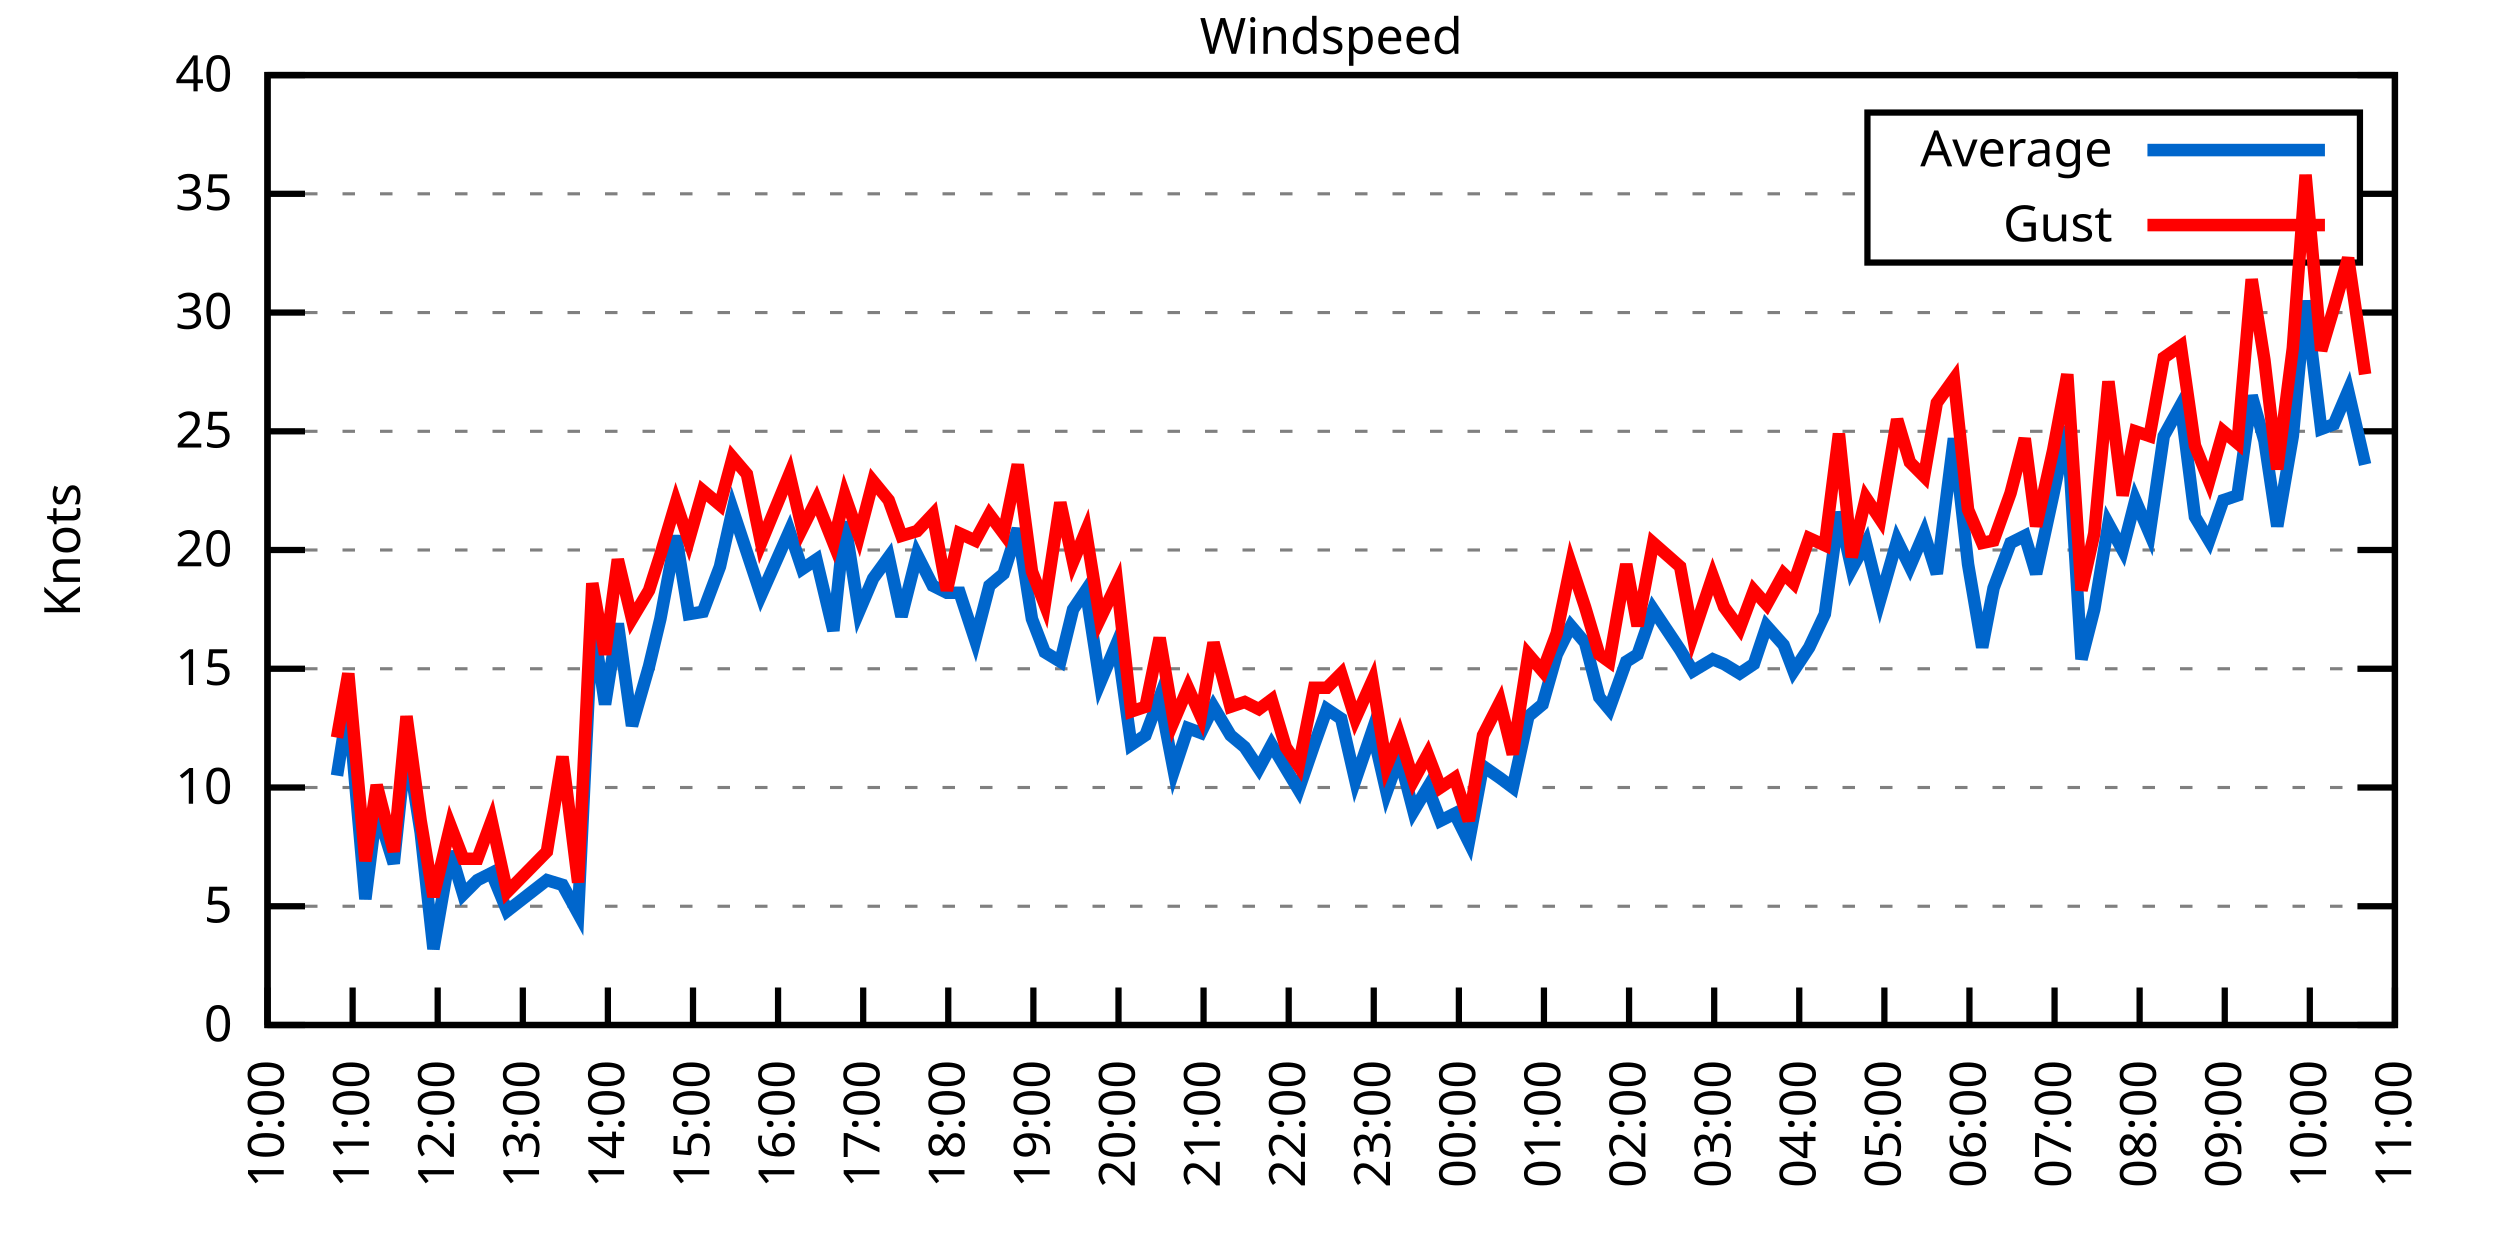
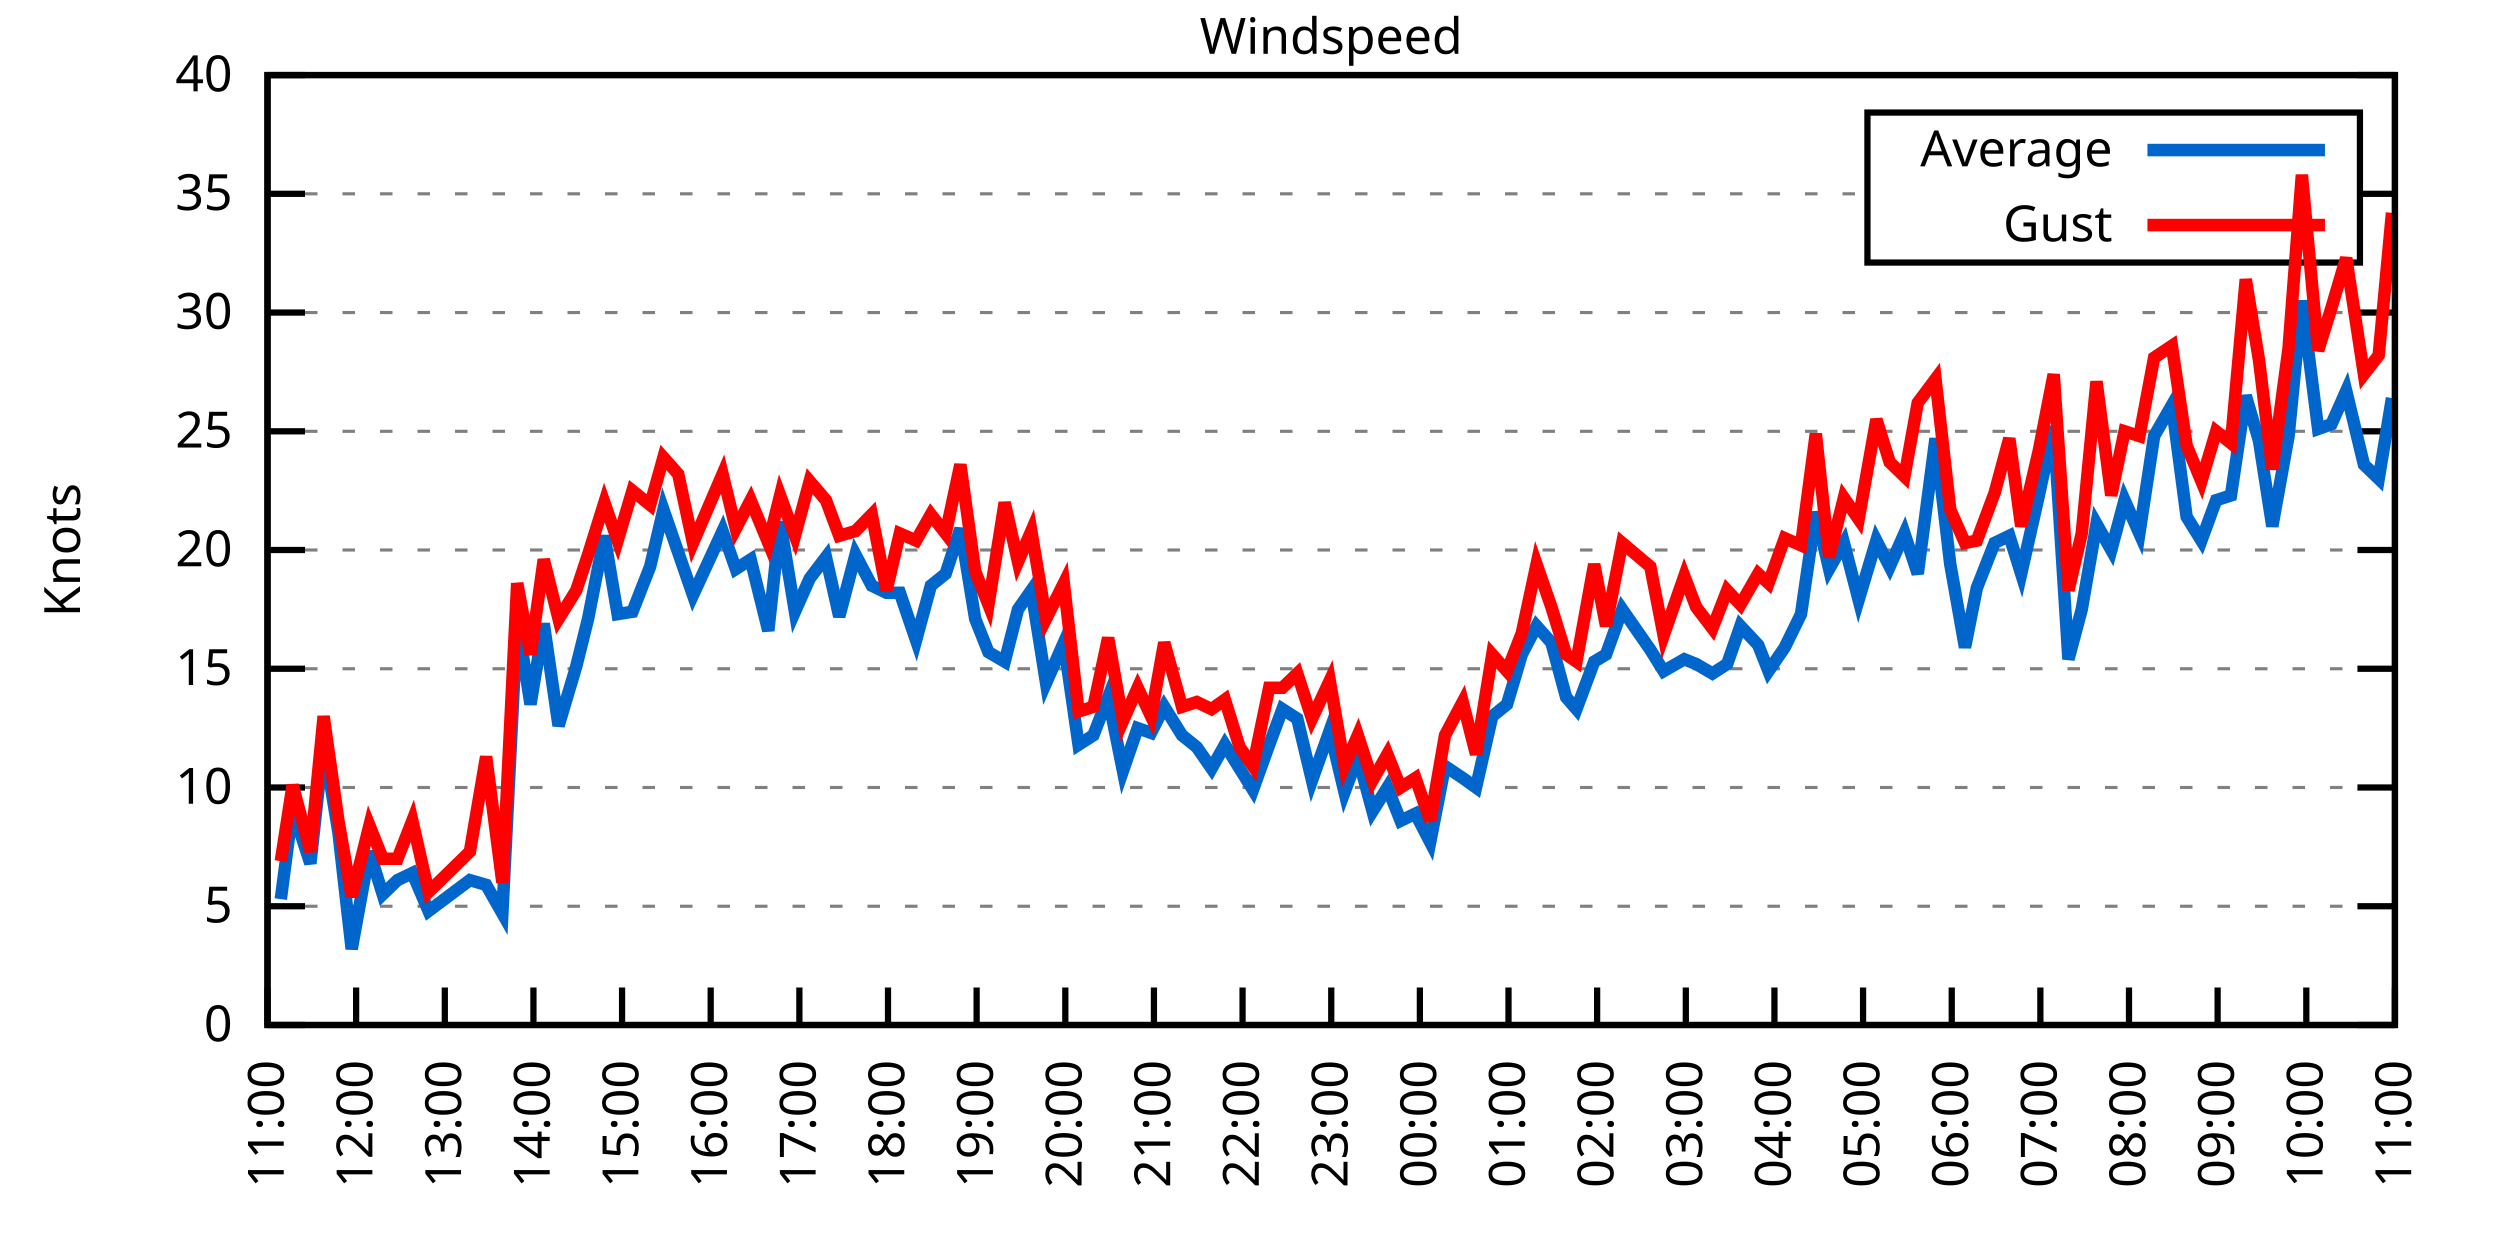
<svg xmlns="http://www.w3.org/2000/svg" xmlns:xlink="http://www.w3.org/1999/xlink" width="400" height="200" viewBox="0 0 400 200">
  <g id="gnuplot_canvas">
    <rect x="0" y="0" width="400" height="200" fill="none" />
    <defs>
      <circle id="gpDot" r="0.5" stroke-width="0.5" stroke="currentColor" />
      <path id="gpPt0" stroke-width="0.333" stroke="currentColor" d="M-1,0 h2 M0,-1 v2" />
      <path id="gpPt1" stroke-width="0.333" stroke="currentColor" d="M-1,-1 L1,1 M1,-1 L-1,1" />
      <path id="gpPt2" stroke-width="0.333" stroke="currentColor" d="M-1,0 L1,0 M0,-1 L0,1 M-1,-1 L1,1 M-1,1 L1,-1" />
      <rect id="gpPt3" stroke-width="0.333" stroke="currentColor" x="-1" y="-1" width="2" height="2" />
      <rect id="gpPt4" stroke-width="0.333" stroke="currentColor" fill="currentColor" x="-1" y="-1" width="2" height="2" />
      <circle id="gpPt5" stroke-width="0.333" stroke="currentColor" cx="0" cy="0" r="1" />
      <use xlink:href="#gpPt5" id="gpPt6" fill="currentColor" stroke="none" />
      <path id="gpPt7" stroke-width="0.333" stroke="currentColor" d="M0,-1.33 L-1.33,0.67 L1.33,0.67 z" />
      <use xlink:href="#gpPt7" id="gpPt8" fill="currentColor" stroke="none" />
      <use xlink:href="#gpPt7" id="gpPt9" stroke="currentColor" transform="rotate(180)" />
      <use xlink:href="#gpPt9" id="gpPt10" fill="currentColor" stroke="none" />
      <use xlink:href="#gpPt3" id="gpPt11" stroke="currentColor" transform="rotate(45)" />
      <use xlink:href="#gpPt11" id="gpPt12" fill="currentColor" stroke="none" />
      <path id="gpPt13" stroke-width="0.333" stroke="currentColor" d="M0,1.330 L1.265,0.411 L0.782,-1.067 L-0.782,-1.076 L-1.265,0.411 z" />
      <use xlink:href="#gpPt13" id="gpPt14" fill="currentColor" stroke="none" />
      <filter id="textbox" filterUnits="objectBoundingBox" x="0" y="0" height="1" width="1">
        <feFlood flood-color="white" flood-opacity="1" result="bgnd" />
        <feComposite in="SourceGraphic" in2="bgnd" operator="atop" />
      </filter>
      <filter id="greybox" filterUnits="objectBoundingBox" x="0" y="0" height="1" width="1">
        <feFlood flood-color="lightgrey" flood-opacity="1" result="grey" />
        <feComposite in="SourceGraphic" in2="grey" operator="atop" />
      </filter>
    </defs>
    <g fill="none" color="white" stroke="currentColor" stroke-width="1.00" stroke-linecap="butt" stroke-linejoin="miter">
</g>
    <g fill="none" color="black" stroke="currentColor" stroke-width="1.00" stroke-linecap="butt" stroke-linejoin="miter">
      <g stroke="none" shape-rendering="crispEdges">
        <polygon fill="rgb(255, 255, 255)" points="42.80,164.00 383.18,164.00 383.18,12.02 42.80,12.02 " />
      </g>
    </g>
    <g fill="none" color="black" stroke="currentColor" stroke-width="1.00" stroke-linecap="butt" stroke-linejoin="miter">
</g>
    <g fill="none" color="black" stroke="black" stroke-width="0.50" stroke-linecap="butt" stroke-linejoin="miter">
</g>
    <g fill="none" color="gray" stroke="currentColor" stroke-width="0.50" stroke-linecap="butt" stroke-linejoin="miter">
      <path stroke="gray" stroke-dasharray="2,4" class="gridline" d="M42.80,164.00 L383.19,164.00  " />
    </g>
    <g fill="none" color="gray" stroke="gray" stroke-width="1.00" stroke-linecap="butt" stroke-linejoin="miter">
</g>
    <g fill="none" color="black" stroke="currentColor" stroke-width="1.00" stroke-linecap="butt" stroke-linejoin="miter">
      <path stroke="black" d="M42.80,164.00 L48.80,164.00 M383.19,164.00 L377.19,164.00  " />
      <g transform="translate(37.20,166.60)" stroke="none" fill="black" font-family="Sans" font-size="8.00" text-anchor="end">
        <text>
          <tspan font-family="Sans"> 0</tspan>
        </text>
      </g>
    </g>
    <g fill="none" color="black" stroke="currentColor" stroke-width="1.00" stroke-linecap="butt" stroke-linejoin="miter">
</g>
    <g fill="none" color="black" stroke="black" stroke-width="0.50" stroke-linecap="butt" stroke-linejoin="miter">
</g>
    <g fill="none" color="gray" stroke="currentColor" stroke-width="0.50" stroke-linecap="butt" stroke-linejoin="miter">
      <path stroke="gray" stroke-dasharray="2,4" class="gridline" d="M42.80,145.00 L383.19,145.00  " />
    </g>
    <g fill="none" color="gray" stroke="gray" stroke-width="1.00" stroke-linecap="butt" stroke-linejoin="miter">
</g>
    <g fill="none" color="black" stroke="currentColor" stroke-width="1.00" stroke-linecap="butt" stroke-linejoin="miter">
      <path stroke="black" d="M42.80,145.00 L48.80,145.00 M383.19,145.00 L377.19,145.00  " />
      <g transform="translate(37.20,147.60)" stroke="none" fill="black" font-family="Sans" font-size="8.00" text-anchor="end">
        <text>
          <tspan font-family="Sans"> 5</tspan>
        </text>
      </g>
    </g>
    <g fill="none" color="black" stroke="currentColor" stroke-width="1.00" stroke-linecap="butt" stroke-linejoin="miter">
</g>
    <g fill="none" color="black" stroke="black" stroke-width="0.50" stroke-linecap="butt" stroke-linejoin="miter">
</g>
    <g fill="none" color="gray" stroke="currentColor" stroke-width="0.50" stroke-linecap="butt" stroke-linejoin="miter">
      <path stroke="gray" stroke-dasharray="2,4" class="gridline" d="M42.80,126.00 L383.19,126.00  " />
    </g>
    <g fill="none" color="gray" stroke="gray" stroke-width="1.00" stroke-linecap="butt" stroke-linejoin="miter">
</g>
    <g fill="none" color="black" stroke="currentColor" stroke-width="1.00" stroke-linecap="butt" stroke-linejoin="miter">
      <path stroke="black" d="M42.80,126.00 L48.80,126.00 M383.19,126.00 L377.19,126.00  " />
      <g transform="translate(37.20,128.60)" stroke="none" fill="black" font-family="Sans" font-size="8.00" text-anchor="end">
        <text>
          <tspan font-family="Sans"> 10</tspan>
        </text>
      </g>
    </g>
    <g fill="none" color="black" stroke="currentColor" stroke-width="1.00" stroke-linecap="butt" stroke-linejoin="miter">
</g>
    <g fill="none" color="black" stroke="black" stroke-width="0.50" stroke-linecap="butt" stroke-linejoin="miter">
</g>
    <g fill="none" color="gray" stroke="currentColor" stroke-width="0.50" stroke-linecap="butt" stroke-linejoin="miter">
      <path stroke="gray" stroke-dasharray="2,4" class="gridline" d="M42.80,107.00 L383.19,107.00  " />
    </g>
    <g fill="none" color="gray" stroke="gray" stroke-width="1.00" stroke-linecap="butt" stroke-linejoin="miter">
</g>
    <g fill="none" color="black" stroke="currentColor" stroke-width="1.00" stroke-linecap="butt" stroke-linejoin="miter">
      <path stroke="black" d="M42.80,107.00 L48.80,107.00 M383.19,107.00 L377.19,107.00  " />
      <g transform="translate(37.20,109.60)" stroke="none" fill="black" font-family="Sans" font-size="8.00" text-anchor="end">
        <text>
          <tspan font-family="Sans"> 15</tspan>
        </text>
      </g>
    </g>
    <g fill="none" color="black" stroke="currentColor" stroke-width="1.00" stroke-linecap="butt" stroke-linejoin="miter">
</g>
    <g fill="none" color="black" stroke="black" stroke-width="0.50" stroke-linecap="butt" stroke-linejoin="miter">
</g>
    <g fill="none" color="gray" stroke="currentColor" stroke-width="0.50" stroke-linecap="butt" stroke-linejoin="miter">
      <path stroke="gray" stroke-dasharray="2,4" class="gridline" d="M42.80,88.00 L383.19,88.00  " />
    </g>
    <g fill="none" color="gray" stroke="gray" stroke-width="1.00" stroke-linecap="butt" stroke-linejoin="miter">
</g>
    <g fill="none" color="black" stroke="currentColor" stroke-width="1.00" stroke-linecap="butt" stroke-linejoin="miter">
      <path stroke="black" d="M42.80,88.00 L48.80,88.00 M383.19,88.00 L377.19,88.00  " />
      <g transform="translate(37.20,90.60)" stroke="none" fill="black" font-family="Sans" font-size="8.00" text-anchor="end">
        <text>
          <tspan font-family="Sans"> 20</tspan>
        </text>
      </g>
    </g>
    <g fill="none" color="black" stroke="currentColor" stroke-width="1.00" stroke-linecap="butt" stroke-linejoin="miter">
</g>
    <g fill="none" color="black" stroke="black" stroke-width="0.50" stroke-linecap="butt" stroke-linejoin="miter">
</g>
    <g fill="none" color="gray" stroke="currentColor" stroke-width="0.50" stroke-linecap="butt" stroke-linejoin="miter">
      <path stroke="gray" stroke-dasharray="2,4" class="gridline" d="M42.80,69.01 L383.19,69.01  " />
    </g>
    <g fill="none" color="gray" stroke="gray" stroke-width="1.00" stroke-linecap="butt" stroke-linejoin="miter">
</g>
    <g fill="none" color="black" stroke="currentColor" stroke-width="1.00" stroke-linecap="butt" stroke-linejoin="miter">
      <path stroke="black" d="M42.80,69.01 L48.80,69.01 M383.19,69.01 L377.19,69.01  " />
      <g transform="translate(37.20,71.61)" stroke="none" fill="black" font-family="Sans" font-size="8.00" text-anchor="end">
        <text>
          <tspan font-family="Sans"> 25</tspan>
        </text>
      </g>
    </g>
    <g fill="none" color="black" stroke="currentColor" stroke-width="1.00" stroke-linecap="butt" stroke-linejoin="miter">
</g>
    <g fill="none" color="black" stroke="black" stroke-width="0.50" stroke-linecap="butt" stroke-linejoin="miter">
</g>
    <g fill="none" color="gray" stroke="currentColor" stroke-width="0.50" stroke-linecap="butt" stroke-linejoin="miter">
      <path stroke="gray" stroke-dasharray="2,4" class="gridline" d="M42.80,50.01 L383.19,50.01  " />
    </g>
    <g fill="none" color="gray" stroke="gray" stroke-width="1.00" stroke-linecap="butt" stroke-linejoin="miter">
</g>
    <g fill="none" color="black" stroke="currentColor" stroke-width="1.00" stroke-linecap="butt" stroke-linejoin="miter">
      <path stroke="black" d="M42.80,50.01 L48.80,50.01 M383.19,50.01 L377.19,50.01  " />
      <g transform="translate(37.20,52.61)" stroke="none" fill="black" font-family="Sans" font-size="8.00" text-anchor="end">
        <text>
          <tspan font-family="Sans"> 30</tspan>
        </text>
      </g>
    </g>
    <g fill="none" color="black" stroke="currentColor" stroke-width="1.00" stroke-linecap="butt" stroke-linejoin="miter">
</g>
    <g fill="none" color="black" stroke="black" stroke-width="0.50" stroke-linecap="butt" stroke-linejoin="miter">
</g>
    <g fill="none" color="gray" stroke="currentColor" stroke-width="0.50" stroke-linecap="butt" stroke-linejoin="miter">
      <path stroke="gray" stroke-dasharray="2,4" class="gridline" d="M42.80,31.01 L298.79,31.01 M377.59,31.01 L383.19,31.01  " />
    </g>
    <g fill="none" color="gray" stroke="gray" stroke-width="1.00" stroke-linecap="butt" stroke-linejoin="miter">
</g>
    <g fill="none" color="black" stroke="currentColor" stroke-width="1.00" stroke-linecap="butt" stroke-linejoin="miter">
      <path stroke="black" d="M42.80,31.01 L48.80,31.01 M383.19,31.01 L377.19,31.01  " />
      <g transform="translate(37.20,33.61)" stroke="none" fill="black" font-family="Sans" font-size="8.00" text-anchor="end">
        <text>
          <tspan font-family="Sans"> 35</tspan>
        </text>
      </g>
    </g>
    <g fill="none" color="black" stroke="currentColor" stroke-width="1.00" stroke-linecap="butt" stroke-linejoin="miter">
</g>
    <g fill="none" color="black" stroke="black" stroke-width="0.50" stroke-linecap="butt" stroke-linejoin="miter">
</g>
    <g fill="none" color="gray" stroke="currentColor" stroke-width="0.50" stroke-linecap="butt" stroke-linejoin="miter">
      <path stroke="gray" stroke-dasharray="2,4" class="gridline" d="M42.80,12.01 L383.19,12.01  " />
    </g>
    <g fill="none" color="gray" stroke="gray" stroke-width="1.00" stroke-linecap="butt" stroke-linejoin="miter">
</g>
    <g fill="none" color="black" stroke="currentColor" stroke-width="1.00" stroke-linecap="butt" stroke-linejoin="miter">
      <path stroke="black" d="M42.80,12.01 L48.80,12.01 M383.19,12.01 L377.19,12.01  " />
      <g transform="translate(37.20,14.61)" stroke="none" fill="black" font-family="Sans" font-size="8.00" text-anchor="end">
        <text>
          <tspan font-family="Sans"> 40</tspan>
        </text>
      </g>
    </g>
    <g fill="none" color="black" stroke="currentColor" stroke-width="1.00" stroke-linecap="butt" stroke-linejoin="miter">
      <path stroke="black" d="M42.80,164.00 L42.80,158.00  " />
      <g transform="translate(45.40,169.60) rotate(270.00)" stroke="none" fill="black" font-family="Sans" font-size="8.00" text-anchor="end">
        <text>
-           <tspan font-family="Sans">10:00</tspan>
-         </text>
-       </g>
-     </g>
-     <g fill="none" color="black" stroke="currentColor" stroke-width="1.00" stroke-linecap="butt" stroke-linejoin="miter">
-       <path stroke="black" d="M56.42,164.00 L56.42,158.00  " />
-       <g transform="translate(59.02,169.60) rotate(270.00)" stroke="none" fill="black" font-family="Sans" font-size="8.00" text-anchor="end">
-         <text>
          <tspan font-family="Sans">11:00</tspan>
        </text>
      </g>
    </g>
    <g fill="none" color="black" stroke="currentColor" stroke-width="1.00" stroke-linecap="butt" stroke-linejoin="miter">
-       <path stroke="black" d="M70.03,164.00 L70.03,158.00  " />
-       <g transform="translate(72.63,169.60) rotate(270.00)" stroke="none" fill="black" font-family="Sans" font-size="8.00" text-anchor="end">
+       <path stroke="black" d="M56.98,164.00 L56.98,158.00  " />
+       <g transform="translate(59.58,169.60) rotate(270.00)" stroke="none" fill="black" font-family="Sans" font-size="8.00" text-anchor="end">
        <text>
          <tspan font-family="Sans">12:00</tspan>
        </text>
      </g>
    </g>
    <g fill="none" color="black" stroke="currentColor" stroke-width="1.00" stroke-linecap="butt" stroke-linejoin="miter">
-       <path stroke="black" d="M83.65,164.00 L83.65,158.00  " />
-       <g transform="translate(86.25,169.60) rotate(270.00)" stroke="none" fill="black" font-family="Sans" font-size="8.00" text-anchor="end">
+       <path stroke="black" d="M71.17,164.00 L71.17,158.00  " />
+       <g transform="translate(73.77,169.60) rotate(270.00)" stroke="none" fill="black" font-family="Sans" font-size="8.00" text-anchor="end">
        <text>
          <tspan font-family="Sans">13:00</tspan>
        </text>
      </g>
    </g>
    <g fill="none" color="black" stroke="currentColor" stroke-width="1.00" stroke-linecap="butt" stroke-linejoin="miter">
-       <path stroke="black" d="M97.26,164.00 L97.26,158.00  " />
-       <g transform="translate(99.86,169.60) rotate(270.00)" stroke="none" fill="black" font-family="Sans" font-size="8.00" text-anchor="end">
+       <path stroke="black" d="M85.35,164.00 L85.35,158.00  " />
+       <g transform="translate(87.95,169.60) rotate(270.00)" stroke="none" fill="black" font-family="Sans" font-size="8.00" text-anchor="end">
        <text>
          <tspan font-family="Sans">14:00</tspan>
        </text>
      </g>
    </g>
    <g fill="none" color="black" stroke="currentColor" stroke-width="1.00" stroke-linecap="butt" stroke-linejoin="miter">
-       <path stroke="black" d="M110.88,164.00 L110.88,158.00  " />
-       <g transform="translate(113.48,169.60) rotate(270.00)" stroke="none" fill="black" font-family="Sans" font-size="8.00" text-anchor="end">
+       <path stroke="black" d="M99.53,164.00 L99.53,158.00  " />
+       <g transform="translate(102.13,169.60) rotate(270.00)" stroke="none" fill="black" font-family="Sans" font-size="8.00" text-anchor="end">
        <text>
          <tspan font-family="Sans">15:00</tspan>
        </text>
      </g>
    </g>
    <g fill="none" color="black" stroke="currentColor" stroke-width="1.00" stroke-linecap="butt" stroke-linejoin="miter">
-       <path stroke="black" d="M124.49,164.00 L124.49,158.00  " />
-       <g transform="translate(127.09,169.60) rotate(270.00)" stroke="none" fill="black" font-family="Sans" font-size="8.00" text-anchor="end">
+       <path stroke="black" d="M113.71,164.00 L113.71,158.00  " />
+       <g transform="translate(116.31,169.60) rotate(270.00)" stroke="none" fill="black" font-family="Sans" font-size="8.00" text-anchor="end">
        <text>
          <tspan font-family="Sans">16:00</tspan>
        </text>
      </g>
    </g>
    <g fill="none" color="black" stroke="currentColor" stroke-width="1.00" stroke-linecap="butt" stroke-linejoin="miter">
-       <path stroke="black" d="M138.11,164.00 L138.11,158.00  " />
-       <g transform="translate(140.71,169.60) rotate(270.00)" stroke="none" fill="black" font-family="Sans" font-size="8.00" text-anchor="end">
+       <path stroke="black" d="M127.90,164.00 L127.90,158.00  " />
+       <g transform="translate(130.50,169.60) rotate(270.00)" stroke="none" fill="black" font-family="Sans" font-size="8.00" text-anchor="end">
        <text>
          <tspan font-family="Sans">17:00</tspan>
        </text>
      </g>
    </g>
    <g fill="none" color="black" stroke="currentColor" stroke-width="1.00" stroke-linecap="butt" stroke-linejoin="miter">
-       <path stroke="black" d="M151.72,164.00 L151.72,158.00  " />
-       <g transform="translate(154.32,169.60) rotate(270.00)" stroke="none" fill="black" font-family="Sans" font-size="8.00" text-anchor="end">
+       <path stroke="black" d="M142.08,164.00 L142.08,158.00  " />
+       <g transform="translate(144.68,169.60) rotate(270.00)" stroke="none" fill="black" font-family="Sans" font-size="8.00" text-anchor="end">
        <text>
          <tspan font-family="Sans">18:00</tspan>
        </text>
      </g>
    </g>
    <g fill="none" color="black" stroke="currentColor" stroke-width="1.00" stroke-linecap="butt" stroke-linejoin="miter">
-       <path stroke="black" d="M165.34,164.00 L165.34,158.00  " />
-       <g transform="translate(167.94,169.60) rotate(270.00)" stroke="none" fill="black" font-family="Sans" font-size="8.00" text-anchor="end">
+       <path stroke="black" d="M156.26,164.00 L156.26,158.00  " />
+       <g transform="translate(158.86,169.60) rotate(270.00)" stroke="none" fill="black" font-family="Sans" font-size="8.00" text-anchor="end">
        <text>
          <tspan font-family="Sans">19:00</tspan>
        </text>
      </g>
    </g>
    <g fill="none" color="black" stroke="currentColor" stroke-width="1.00" stroke-linecap="butt" stroke-linejoin="miter">
-       <path stroke="black" d="M178.96,164.00 L178.96,158.00  " />
-       <g transform="translate(181.56,169.60) rotate(270.00)" stroke="none" fill="black" font-family="Sans" font-size="8.00" text-anchor="end">
+       <path stroke="black" d="M170.45,164.00 L170.45,158.00  " />
+       <g transform="translate(173.05,169.60) rotate(270.00)" stroke="none" fill="black" font-family="Sans" font-size="8.00" text-anchor="end">
        <text>
          <tspan font-family="Sans">20:00</tspan>
        </text>
      </g>
    </g>
    <g fill="none" color="black" stroke="currentColor" stroke-width="1.00" stroke-linecap="butt" stroke-linejoin="miter">
-       <path stroke="black" d="M192.57,164.00 L192.57,158.00  " />
-       <g transform="translate(195.17,169.60) rotate(270.00)" stroke="none" fill="black" font-family="Sans" font-size="8.00" text-anchor="end">
+       <path stroke="black" d="M184.63,164.00 L184.63,158.00  " />
+       <g transform="translate(187.23,169.60) rotate(270.00)" stroke="none" fill="black" font-family="Sans" font-size="8.00" text-anchor="end">
        <text>
          <tspan font-family="Sans">21:00</tspan>
        </text>
      </g>
    </g>
    <g fill="none" color="black" stroke="currentColor" stroke-width="1.00" stroke-linecap="butt" stroke-linejoin="miter">
-       <path stroke="black" d="M206.19,164.00 L206.19,158.00  " />
-       <g transform="translate(208.79,169.60) rotate(270.00)" stroke="none" fill="black" font-family="Sans" font-size="8.00" text-anchor="end">
+       <path stroke="black" d="M198.81,164.00 L198.81,158.00  " />
+       <g transform="translate(201.41,169.60) rotate(270.00)" stroke="none" fill="black" font-family="Sans" font-size="8.00" text-anchor="end">
        <text>
          <tspan font-family="Sans">22:00</tspan>
        </text>
      </g>
    </g>
    <g fill="none" color="black" stroke="currentColor" stroke-width="1.00" stroke-linecap="butt" stroke-linejoin="miter">
-       <path stroke="black" d="M219.80,164.00 L219.80,158.00  " />
-       <g transform="translate(222.40,169.60) rotate(270.00)" stroke="none" fill="black" font-family="Sans" font-size="8.00" text-anchor="end">
+       <path stroke="black" d="M213.00,164.00 L213.00,158.00  " />
+       <g transform="translate(215.60,169.60) rotate(270.00)" stroke="none" fill="black" font-family="Sans" font-size="8.00" text-anchor="end">
        <text>
          <tspan font-family="Sans">23:00</tspan>
        </text>
      </g>
    </g>
    <g fill="none" color="black" stroke="currentColor" stroke-width="1.00" stroke-linecap="butt" stroke-linejoin="miter">
-       <path stroke="black" d="M233.42,164.00 L233.42,158.00  " />
-       <g transform="translate(236.02,169.60) rotate(270.00)" stroke="none" fill="black" font-family="Sans" font-size="8.00" text-anchor="end">
+       <path stroke="black" d="M227.18,164.00 L227.18,158.00  " />
+       <g transform="translate(229.78,169.60) rotate(270.00)" stroke="none" fill="black" font-family="Sans" font-size="8.00" text-anchor="end">
        <text>
          <tspan font-family="Sans">00:00</tspan>
        </text>
      </g>
    </g>
    <g fill="none" color="black" stroke="currentColor" stroke-width="1.00" stroke-linecap="butt" stroke-linejoin="miter">
-       <path stroke="black" d="M247.03,164.00 L247.03,158.00  " />
-       <g transform="translate(249.63,169.60) rotate(270.00)" stroke="none" fill="black" font-family="Sans" font-size="8.00" text-anchor="end">
+       <path stroke="black" d="M241.36,164.00 L241.36,158.00  " />
+       <g transform="translate(243.96,169.60) rotate(270.00)" stroke="none" fill="black" font-family="Sans" font-size="8.00" text-anchor="end">
        <text>
          <tspan font-family="Sans">01:00</tspan>
        </text>
      </g>
    </g>
    <g fill="none" color="black" stroke="currentColor" stroke-width="1.00" stroke-linecap="butt" stroke-linejoin="miter">
-       <path stroke="black" d="M260.65,164.00 L260.65,158.00  " />
-       <g transform="translate(263.25,169.60) rotate(270.00)" stroke="none" fill="black" font-family="Sans" font-size="8.00" text-anchor="end">
+       <path stroke="black" d="M255.54,164.00 L255.54,158.00  " />
+       <g transform="translate(258.14,169.60) rotate(270.00)" stroke="none" fill="black" font-family="Sans" font-size="8.00" text-anchor="end">
        <text>
          <tspan font-family="Sans">02:00</tspan>
        </text>
      </g>
    </g>
    <g fill="none" color="black" stroke="currentColor" stroke-width="1.00" stroke-linecap="butt" stroke-linejoin="miter">
-       <path stroke="black" d="M274.27,164.00 L274.27,158.00  " />
-       <g transform="translate(276.87,169.60) rotate(270.00)" stroke="none" fill="black" font-family="Sans" font-size="8.00" text-anchor="end">
+       <path stroke="black" d="M269.73,164.00 L269.73,158.00  " />
+       <g transform="translate(272.33,169.60) rotate(270.00)" stroke="none" fill="black" font-family="Sans" font-size="8.00" text-anchor="end">
        <text>
          <tspan font-family="Sans">03:00</tspan>
        </text>
      </g>
    </g>
    <g fill="none" color="black" stroke="currentColor" stroke-width="1.00" stroke-linecap="butt" stroke-linejoin="miter">
-       <path stroke="black" d="M287.88,164.00 L287.88,158.00  " />
-       <g transform="translate(290.48,169.60) rotate(270.00)" stroke="none" fill="black" font-family="Sans" font-size="8.00" text-anchor="end">
+       <path stroke="black" d="M283.91,164.00 L283.91,158.00  " />
+       <g transform="translate(286.51,169.60) rotate(270.00)" stroke="none" fill="black" font-family="Sans" font-size="8.00" text-anchor="end">
        <text>
          <tspan font-family="Sans">04:00</tspan>
        </text>
      </g>
    </g>
    <g fill="none" color="black" stroke="currentColor" stroke-width="1.00" stroke-linecap="butt" stroke-linejoin="miter">
-       <path stroke="black" d="M301.50,164.00 L301.50,158.00  " />
-       <g transform="translate(304.10,169.60) rotate(270.00)" stroke="none" fill="black" font-family="Sans" font-size="8.00" text-anchor="end">
+       <path stroke="black" d="M298.09,164.00 L298.09,158.00  " />
+       <g transform="translate(300.69,169.60) rotate(270.00)" stroke="none" fill="black" font-family="Sans" font-size="8.00" text-anchor="end">
        <text>
          <tspan font-family="Sans">05:00</tspan>
        </text>
      </g>
    </g>
    <g fill="none" color="black" stroke="currentColor" stroke-width="1.00" stroke-linecap="butt" stroke-linejoin="miter">
-       <path stroke="black" d="M315.11,164.00 L315.11,158.00  " />
-       <g transform="translate(317.71,169.60) rotate(270.00)" stroke="none" fill="black" font-family="Sans" font-size="8.00" text-anchor="end">
+       <path stroke="black" d="M312.28,164.00 L312.28,158.00  " />
+       <g transform="translate(314.88,169.60) rotate(270.00)" stroke="none" fill="black" font-family="Sans" font-size="8.00" text-anchor="end">
        <text>
          <tspan font-family="Sans">06:00</tspan>
        </text>
      </g>
    </g>
    <g fill="none" color="black" stroke="currentColor" stroke-width="1.00" stroke-linecap="butt" stroke-linejoin="miter">
-       <path stroke="black" d="M328.73,164.00 L328.73,158.00  " />
-       <g transform="translate(331.33,169.60) rotate(270.00)" stroke="none" fill="black" font-family="Sans" font-size="8.00" text-anchor="end">
+       <path stroke="black" d="M326.46,164.00 L326.46,158.00  " />
+       <g transform="translate(329.06,169.60) rotate(270.00)" stroke="none" fill="black" font-family="Sans" font-size="8.00" text-anchor="end">
        <text>
          <tspan font-family="Sans">07:00</tspan>
        </text>
      </g>
    </g>
    <g fill="none" color="black" stroke="currentColor" stroke-width="1.00" stroke-linecap="butt" stroke-linejoin="miter">
-       <path stroke="black" d="M342.34,164.00 L342.34,158.00  " />
-       <g transform="translate(344.94,169.60) rotate(270.00)" stroke="none" fill="black" font-family="Sans" font-size="8.00" text-anchor="end">
+       <path stroke="black" d="M340.64,164.00 L340.64,158.00  " />
+       <g transform="translate(343.24,169.60) rotate(270.00)" stroke="none" fill="black" font-family="Sans" font-size="8.00" text-anchor="end">
        <text>
          <tspan font-family="Sans">08:00</tspan>
        </text>
      </g>
    </g>
    <g fill="none" color="black" stroke="currentColor" stroke-width="1.00" stroke-linecap="butt" stroke-linejoin="miter">
-       <path stroke="black" d="M355.96,164.00 L355.96,158.00  " />
-       <g transform="translate(358.56,169.60) rotate(270.00)" stroke="none" fill="black" font-family="Sans" font-size="8.00" text-anchor="end">
+       <path stroke="black" d="M354.82,164.00 L354.82,158.00  " />
+       <g transform="translate(357.42,169.60) rotate(270.00)" stroke="none" fill="black" font-family="Sans" font-size="8.00" text-anchor="end">
        <text>
          <tspan font-family="Sans">09:00</tspan>
        </text>
      </g>
    </g>
    <g fill="none" color="black" stroke="currentColor" stroke-width="1.00" stroke-linecap="butt" stroke-linejoin="miter">
-       <path stroke="black" d="M369.57,164.00 L369.57,158.00  " />
-       <g transform="translate(372.17,169.60) rotate(270.00)" stroke="none" fill="black" font-family="Sans" font-size="8.00" text-anchor="end">
+       <path stroke="black" d="M369.01,164.00 L369.01,158.00  " />
+       <g transform="translate(371.61,169.60) rotate(270.00)" stroke="none" fill="black" font-family="Sans" font-size="8.00" text-anchor="end">
        <text>
          <tspan font-family="Sans">10:00</tspan>
        </text>
      </g>
    </g>
    <g fill="none" color="black" stroke="currentColor" stroke-width="1.00" stroke-linecap="butt" stroke-linejoin="miter">
      <path stroke="black" d="M383.19,164.00 L383.19,158.00  " />
      <g transform="translate(385.79,169.60) rotate(270.00)" stroke="none" fill="black" font-family="Sans" font-size="8.00" text-anchor="end">
        <text>
          <tspan font-family="Sans">11:00</tspan>
        </text>
      </g>
    </g>
    <g fill="none" color="black" stroke="currentColor" stroke-width="1.00" stroke-linecap="butt" stroke-linejoin="miter">
</g>
    <g fill="none" color="black" stroke="currentColor" stroke-width="1.00" stroke-linecap="butt" stroke-linejoin="miter">
      <path stroke="black" d="M42.80,12.01 L42.80,164.00 L383.19,164.00 L383.19,12.01 L42.80,12.01 Z  " />
    </g>
    <g fill="none" color="black" stroke="currentColor" stroke-width="1.00" stroke-linecap="butt" stroke-linejoin="miter">
</g>
    <g fill="none" color="black" stroke="currentColor" stroke-width="1.00" stroke-linecap="butt" stroke-linejoin="miter">
      <path stroke="black" d="M298.79,42.01 L298.79,18.01 L377.59,18.01 L377.59,42.01 L298.79,42.01 Z  " />
    </g>
    <g id="Windspeed_plot_1">
      <g fill="none" color="white" stroke="black" stroke-width="2.00" stroke-linecap="butt" stroke-linejoin="miter">
</g>
      <g fill="none" color="black" stroke="currentColor" stroke-width="2.00" stroke-linecap="butt" stroke-linejoin="miter">
        <g transform="translate(337.99,26.61)" stroke="none" fill="black" font-family="Sans" font-size="8.00" text-anchor="end">
          <text>
            <tspan font-family="Sans">Average</tspan>
          </text>
        </g>
      </g>
      <g fill="none" color="black" stroke="currentColor" stroke-width="2.00" stroke-linecap="butt" stroke-linejoin="miter">
-         <path stroke="rgb(  0, 102, 204)" d="M343.59,24.01 L371.99,24.01 M53.92,124.10 L55.73,112.70 L58.46,143.86 L60.27,129.42 L63.00,138.16 L65.04,118.78   L67.31,133.22 L69.35,151.84 L72.07,136.26 L74.12,143.10 L76.39,140.82 L78.65,139.68 L81.15,145.76 L87.50,140.82   L90.00,141.58 L92.50,146.14 L94.77,99.02 L96.81,112.70 L98.85,99.78 L101.12,116.12 L103.84,106.62 L105.66,99.02   L108.15,85.73 L110.20,98.26 L112.47,97.88 L115.19,90.66 L117.23,81.55 L119.50,88.38 L121.77,95.22 L126.31,84.97   L128.35,91.04 L130.62,89.52 L133.34,100.92 L135.16,83.45 L137.43,97.88 L139.70,92.56 L142.19,89.14 L144.24,98.64   L146.73,88.76 L149.23,93.70 L151.50,94.84 L153.54,94.84 L156.04,102.44 L158.31,93.70 L160.57,91.80 L162.84,84.59   L165.11,99.02 L167.16,104.34 L169.65,105.86 L171.69,97.50 L173.74,94.46 L176.01,109.28 L178.73,102.82 L181.00,119.16   L183.27,117.64 L185.54,111.56 L187.81,123.34 L190.08,116.50 L192.12,117.26 L194.16,113.08 L196.88,117.64 L199.15,119.54   L201.42,122.96 L203.46,119.16 L205.73,122.96 L207.78,126.38 L210.27,119.16 L212.31,113.46 L214.58,114.98 L216.85,124.86   L219.58,116.88 L221.85,126.76 L223.89,121.06 L226.16,129.80 L228.43,126.00 L230.47,131.32 L232.74,130.18 L235.01,134.74   L237.28,122.58 L240.00,124.48 L242.04,126.00 L244.54,114.60 L246.81,112.70 L249.08,104.72 L251.35,100.16 L253.61,102.82   L255.88,111.56 L257.47,113.46 L260.20,105.86 L262.01,104.72 L264.51,97.50 L268.82,103.96 L270.86,107.38 L274.04,105.48   L275.85,106.24 L278.35,107.76 L280.62,106.24 L282.66,100.16 L285.38,103.20 L286.97,107.38 L289.47,103.58 L291.97,98.26   L294.23,81.93 L296.28,91.04 L298.55,86.87 L300.82,95.98 L303.54,86.49 L305.58,90.66 L307.85,85.35 L309.89,91.80   L312.62,70.15 L314.89,90.28 L317.15,103.58 L318.97,94.08 L321.69,86.87 L323.96,85.73 L325.78,91.80 L328.50,79.27   L330.77,68.25 L333.04,105.48 L335.08,97.50 L337.35,83.83 L339.62,88.00 L341.66,80.03 L343.93,85.35 L346.20,69.77   L348.92,64.83 L351.19,82.69 L353.46,86.49 L355.73,80.03 L358.00,79.27 L360.27,63.31 L362.31,70.53 L364.36,84.21   L366.85,69.77 L368.89,48.11 L371.39,68.63 L373.43,67.87 L375.70,62.55 L378.42,74.33  " />
+         <path stroke="rgb(  0, 102, 204)" d="M343.59,24.01 L371.99,24.01 M44.93,143.86 L46.82,129.42 L49.66,138.16 L51.78,118.78 L54.15,133.22 L56.27,151.84   L59.11,136.26 L61.24,143.10 L63.60,140.82 L65.97,139.68 L68.57,145.76 L75.18,140.82 L77.78,141.58 L80.38,146.14   L82.75,99.02 L84.88,112.70 L87.00,99.78 L89.37,116.12 L92.20,106.62 L94.09,99.02 L96.70,85.73 L98.82,98.26   L101.19,97.88 L104.02,90.66 L106.15,81.55 L108.51,88.38 L110.88,95.22 L115.61,84.97 L117.73,91.04 L120.10,89.52   L122.93,100.92 L124.82,83.45 L127.19,97.88 L129.55,92.56 L132.15,89.14 L134.28,98.64 L136.88,88.76 L139.48,93.70   L141.84,94.84 L143.97,94.84 L146.57,102.44 L148.94,93.70 L151.30,91.80 L153.66,84.59 L156.03,99.02 L158.15,104.34   L160.75,105.86 L162.88,97.50 L165.01,94.46 L167.37,109.28 L170.21,102.82 L172.57,119.16 L174.94,117.64 L177.30,111.56   L179.67,123.34 L182.03,116.50 L184.16,117.26 L186.28,113.08 L189.12,117.64 L191.48,119.54 L193.85,122.96 L195.98,119.16   L198.34,122.96 L200.47,126.38 L203.07,119.16 L205.19,113.46 L207.56,114.98 L209.92,124.86 L212.76,116.88 L215.12,126.76   L217.25,121.06 L219.61,129.80 L221.98,126.00 L224.10,131.32 L226.47,130.18 L228.83,134.74 L231.20,122.58 L234.03,124.48   L236.16,126.00 L238.76,114.60 L241.12,112.70 L243.49,104.72 L245.85,100.16 L248.22,102.82 L250.58,111.56 L252.23,113.46   L255.07,105.86 L256.96,104.72 L259.56,97.50 L264.05,103.96 L266.18,107.38 L269.49,105.48 L271.38,106.24 L273.98,107.76   L276.35,106.24 L278.47,100.16 L281.31,103.20 L282.96,107.38 L285.56,103.58 L288.16,98.26 L290.53,81.93 L292.66,91.04   L295.02,86.87 L297.38,95.98 L300.22,86.49 L302.35,90.66 L304.71,85.35 L306.84,91.80 L309.68,70.15 L312.04,90.28   L314.40,103.58 L316.29,94.08 L319.13,86.87 L321.49,85.73 L323.39,91.80 L326.22,79.27 L328.59,68.25 L330.95,105.48   L333.08,97.50 L335.44,83.83 L337.80,88.00 L339.93,80.03 L342.30,85.35 L344.66,69.77 L347.50,64.83 L349.86,82.69   L352.22,86.49 L354.59,80.03 L356.95,79.27 L359.32,63.31 L361.44,70.53 L363.57,84.21 L366.17,69.77 L368.30,48.11   L370.90,68.63 L373.03,67.87 L375.39,62.55 L378.23,74.33 L380.59,76.61 L382.72,63.69  " />
      </g>
    </g>
    <g id="Windspeed_plot_2">
      <g fill="none" color="black" stroke="currentColor" stroke-width="2.00" stroke-linecap="butt" stroke-linejoin="miter">
        <g transform="translate(337.99,38.61)" stroke="none" fill="black" font-family="Sans" font-size="8.00" text-anchor="end">
          <text>
            <tspan font-family="Sans">Gust</tspan>
          </text>
        </g>
      </g>
      <g fill="none" color="black" stroke="currentColor" stroke-width="2.00" stroke-linecap="butt" stroke-linejoin="miter">
-         <path stroke="rgb(255,   0,   0)" d="M343.59,36.01 L371.99,36.01 M53.92,118.02 L55.73,107.76 L58.46,137.78 L60.27,125.62 L63.00,136.26 L65.04,114.60   L67.31,131.32 L69.35,143.48 L72.07,132.08 L74.12,137.40 L76.39,137.40 L78.65,131.32 L81.15,142.72 L87.50,136.26   L90.00,121.06 L92.50,141.20 L94.77,93.32 L96.81,104.72 L98.85,89.52 L101.12,99.02 L103.84,94.46 L105.66,88.76   L108.15,80.41 L110.20,86.49 L112.47,78.51 L115.19,80.79 L117.23,73.19 L119.50,75.85 L121.77,86.87 L126.31,75.85   L128.35,84.59 L130.62,80.03 L133.34,86.87 L135.16,79.27 L137.43,85.73 L139.70,76.99 L142.19,80.03 L144.24,85.73   L146.73,84.97 L149.23,82.31 L151.50,94.46 L153.54,85.35 L156.04,86.49 L158.31,82.31 L160.57,85.35 L162.84,74.33   L165.11,91.42 L167.16,96.74 L169.65,80.41 L171.69,89.90 L173.74,84.97 L176.01,99.02 L178.73,93.32 L181.00,113.84   L183.27,113.08 L185.54,102.06 L187.81,115.36 L190.08,110.04 L192.12,114.60 L194.16,102.82 L196.88,113.08 L199.15,112.32   L201.42,113.46 L203.46,111.94 L205.73,119.54 L207.78,122.58 L210.27,110.04 L212.31,110.04 L214.58,107.76 L216.85,114.98   L219.58,108.90 L221.85,122.58 L223.89,117.64 L226.16,124.86 L228.43,120.68 L230.47,126.00 L232.74,124.48 L235.01,131.32   L237.28,117.64 L240.00,112.32 L242.04,120.68 L244.54,104.72 L246.81,107.38 L249.08,101.30 L251.35,90.28 L253.61,97.12   L255.88,104.72 L257.47,105.86 L260.20,90.28 L262.01,100.16 L264.51,86.87 L268.82,90.66 L270.86,101.68 L274.04,92.18   L275.85,97.12 L278.35,100.54 L280.62,94.46 L282.66,96.74 L285.38,91.80 L286.97,93.32 L289.47,86.11 L291.97,87.25   L294.23,69.39 L296.28,89.14 L298.55,79.65 L300.82,83.07 L303.54,67.11 L305.58,73.95 L307.85,76.23 L309.89,64.45   L312.62,60.65 L314.89,81.55 L317.15,86.87 L318.97,86.49 L321.69,78.89 L323.96,70.15 L325.78,84.21 L328.50,72.05   L330.77,59.89 L333.04,94.46 L335.08,85.35 L337.35,61.03 L339.62,79.27 L341.66,69.01 L343.93,69.77 L346.20,57.23   L348.92,55.33 L351.19,71.29 L353.46,76.99 L355.73,69.01 L358.00,70.91 L360.27,44.69 L362.31,57.61 L364.36,75.09   L366.85,55.71 L368.89,27.97 L371.39,56.09 L373.43,49.25 L375.70,41.27 L378.42,59.89  " />
+         <path stroke="rgb(255,   0,   0)" d="M343.59,36.01 L371.99,36.01 M44.93,137.78 L46.82,125.62 L49.66,136.26 L51.78,114.60 L54.15,131.32 L56.27,143.48   L59.11,132.08 L61.24,137.40 L63.60,137.40 L65.97,131.32 L68.57,142.72 L75.18,136.26 L77.78,121.06 L80.38,141.20   L82.75,93.32 L84.88,104.72 L87.00,89.52 L89.37,99.02 L92.20,94.46 L94.09,88.76 L96.70,80.41 L98.82,86.49   L101.19,78.51 L104.02,80.79 L106.15,73.19 L108.51,75.85 L110.88,86.87 L115.61,75.85 L117.73,84.59 L120.10,80.03   L122.93,86.87 L124.82,79.27 L127.19,85.73 L129.55,76.99 L132.15,80.03 L134.28,85.73 L136.88,84.97 L139.48,82.31   L141.84,94.46 L143.97,85.35 L146.57,86.49 L148.94,82.31 L151.30,85.35 L153.66,74.33 L156.03,91.42 L158.15,96.74   L160.75,80.41 L162.88,89.90 L165.01,84.97 L167.37,99.02 L170.21,93.32 L172.57,113.84 L174.94,113.08 L177.30,102.06   L179.67,115.36 L182.03,110.04 L184.16,114.60 L186.28,102.82 L189.12,113.08 L191.48,112.32 L193.85,113.46 L195.98,111.94   L198.34,119.54 L200.47,122.58 L203.07,110.04 L205.19,110.04 L207.56,107.76 L209.92,114.98 L212.76,108.90 L215.12,122.58   L217.25,117.64 L219.61,124.86 L221.98,120.68 L224.10,126.00 L226.47,124.48 L228.83,131.32 L231.20,117.64 L234.03,112.32   L236.16,120.68 L238.76,104.72 L241.12,107.38 L243.49,101.30 L245.85,90.28 L248.22,97.12 L250.58,104.72 L252.23,105.86   L255.07,90.28 L256.96,100.16 L259.56,86.87 L264.05,90.66 L266.18,101.68 L269.49,92.18 L271.38,97.12 L273.98,100.54   L276.35,94.46 L278.47,96.74 L281.31,91.80 L282.96,93.32 L285.56,86.11 L288.16,87.25 L290.53,69.39 L292.66,89.14   L295.02,79.65 L297.38,83.07 L300.22,67.11 L302.35,73.95 L304.71,76.23 L306.84,64.45 L309.68,60.65 L312.04,81.55   L314.40,86.87 L316.29,86.49 L319.13,78.89 L321.49,70.15 L323.39,84.21 L326.22,72.05 L328.59,59.89 L330.95,94.46   L333.08,85.35 L335.44,61.03 L337.80,79.27 L339.93,69.01 L342.30,69.77 L344.66,57.23 L347.50,55.33 L349.86,71.29   L352.22,76.99 L354.59,69.01 L356.95,70.91 L359.32,44.69 L361.44,57.61 L363.57,75.09 L366.17,55.71 L368.30,27.97   L370.90,56.09 L373.03,49.25 L375.39,41.27 L378.23,59.89 L380.59,56.85 L382.72,34.05  " />
      </g>
    </g>
    <g fill="none" color="black" stroke="currentColor" stroke-width="2.00" stroke-linecap="butt" stroke-linejoin="miter">
</g>
    <g fill="none" color="black" stroke="black" stroke-width="1.00" stroke-linecap="butt" stroke-linejoin="miter">
</g>
    <g fill="none" color="black" stroke="currentColor" stroke-width="1.00" stroke-linecap="butt" stroke-linejoin="miter">
      <path stroke="black" d="M42.80,12.01 L42.80,164.00 L383.19,164.00 L383.19,12.01 L42.80,12.01 Z  " />
      <g transform="translate(12.80,88.01) rotate(270.00)" stroke="none" fill="black" font-family="Sans" font-size="8.00" text-anchor="middle">
        <text>
          <tspan font-family="Sans">Knots</tspan>
        </text>
      </g>
    </g>
    <g fill="none" color="black" stroke="currentColor" stroke-width="1.00" stroke-linecap="butt" stroke-linejoin="miter">
</g>
    <g fill="none" color="black" stroke="currentColor" stroke-width="1.00" stroke-linecap="butt" stroke-linejoin="miter">
      <g transform="translate(212.99,8.61)" stroke="none" fill="black" font-family="Sans" font-size="8.00" text-anchor="middle">
        <text>
          <tspan font-family="Sans">Windspeed</tspan>
        </text>
      </g>
    </g>
    <g fill="none" color="black" stroke="currentColor" stroke-width="1.00" stroke-linecap="butt" stroke-linejoin="miter">
</g>
  </g>
</svg>
